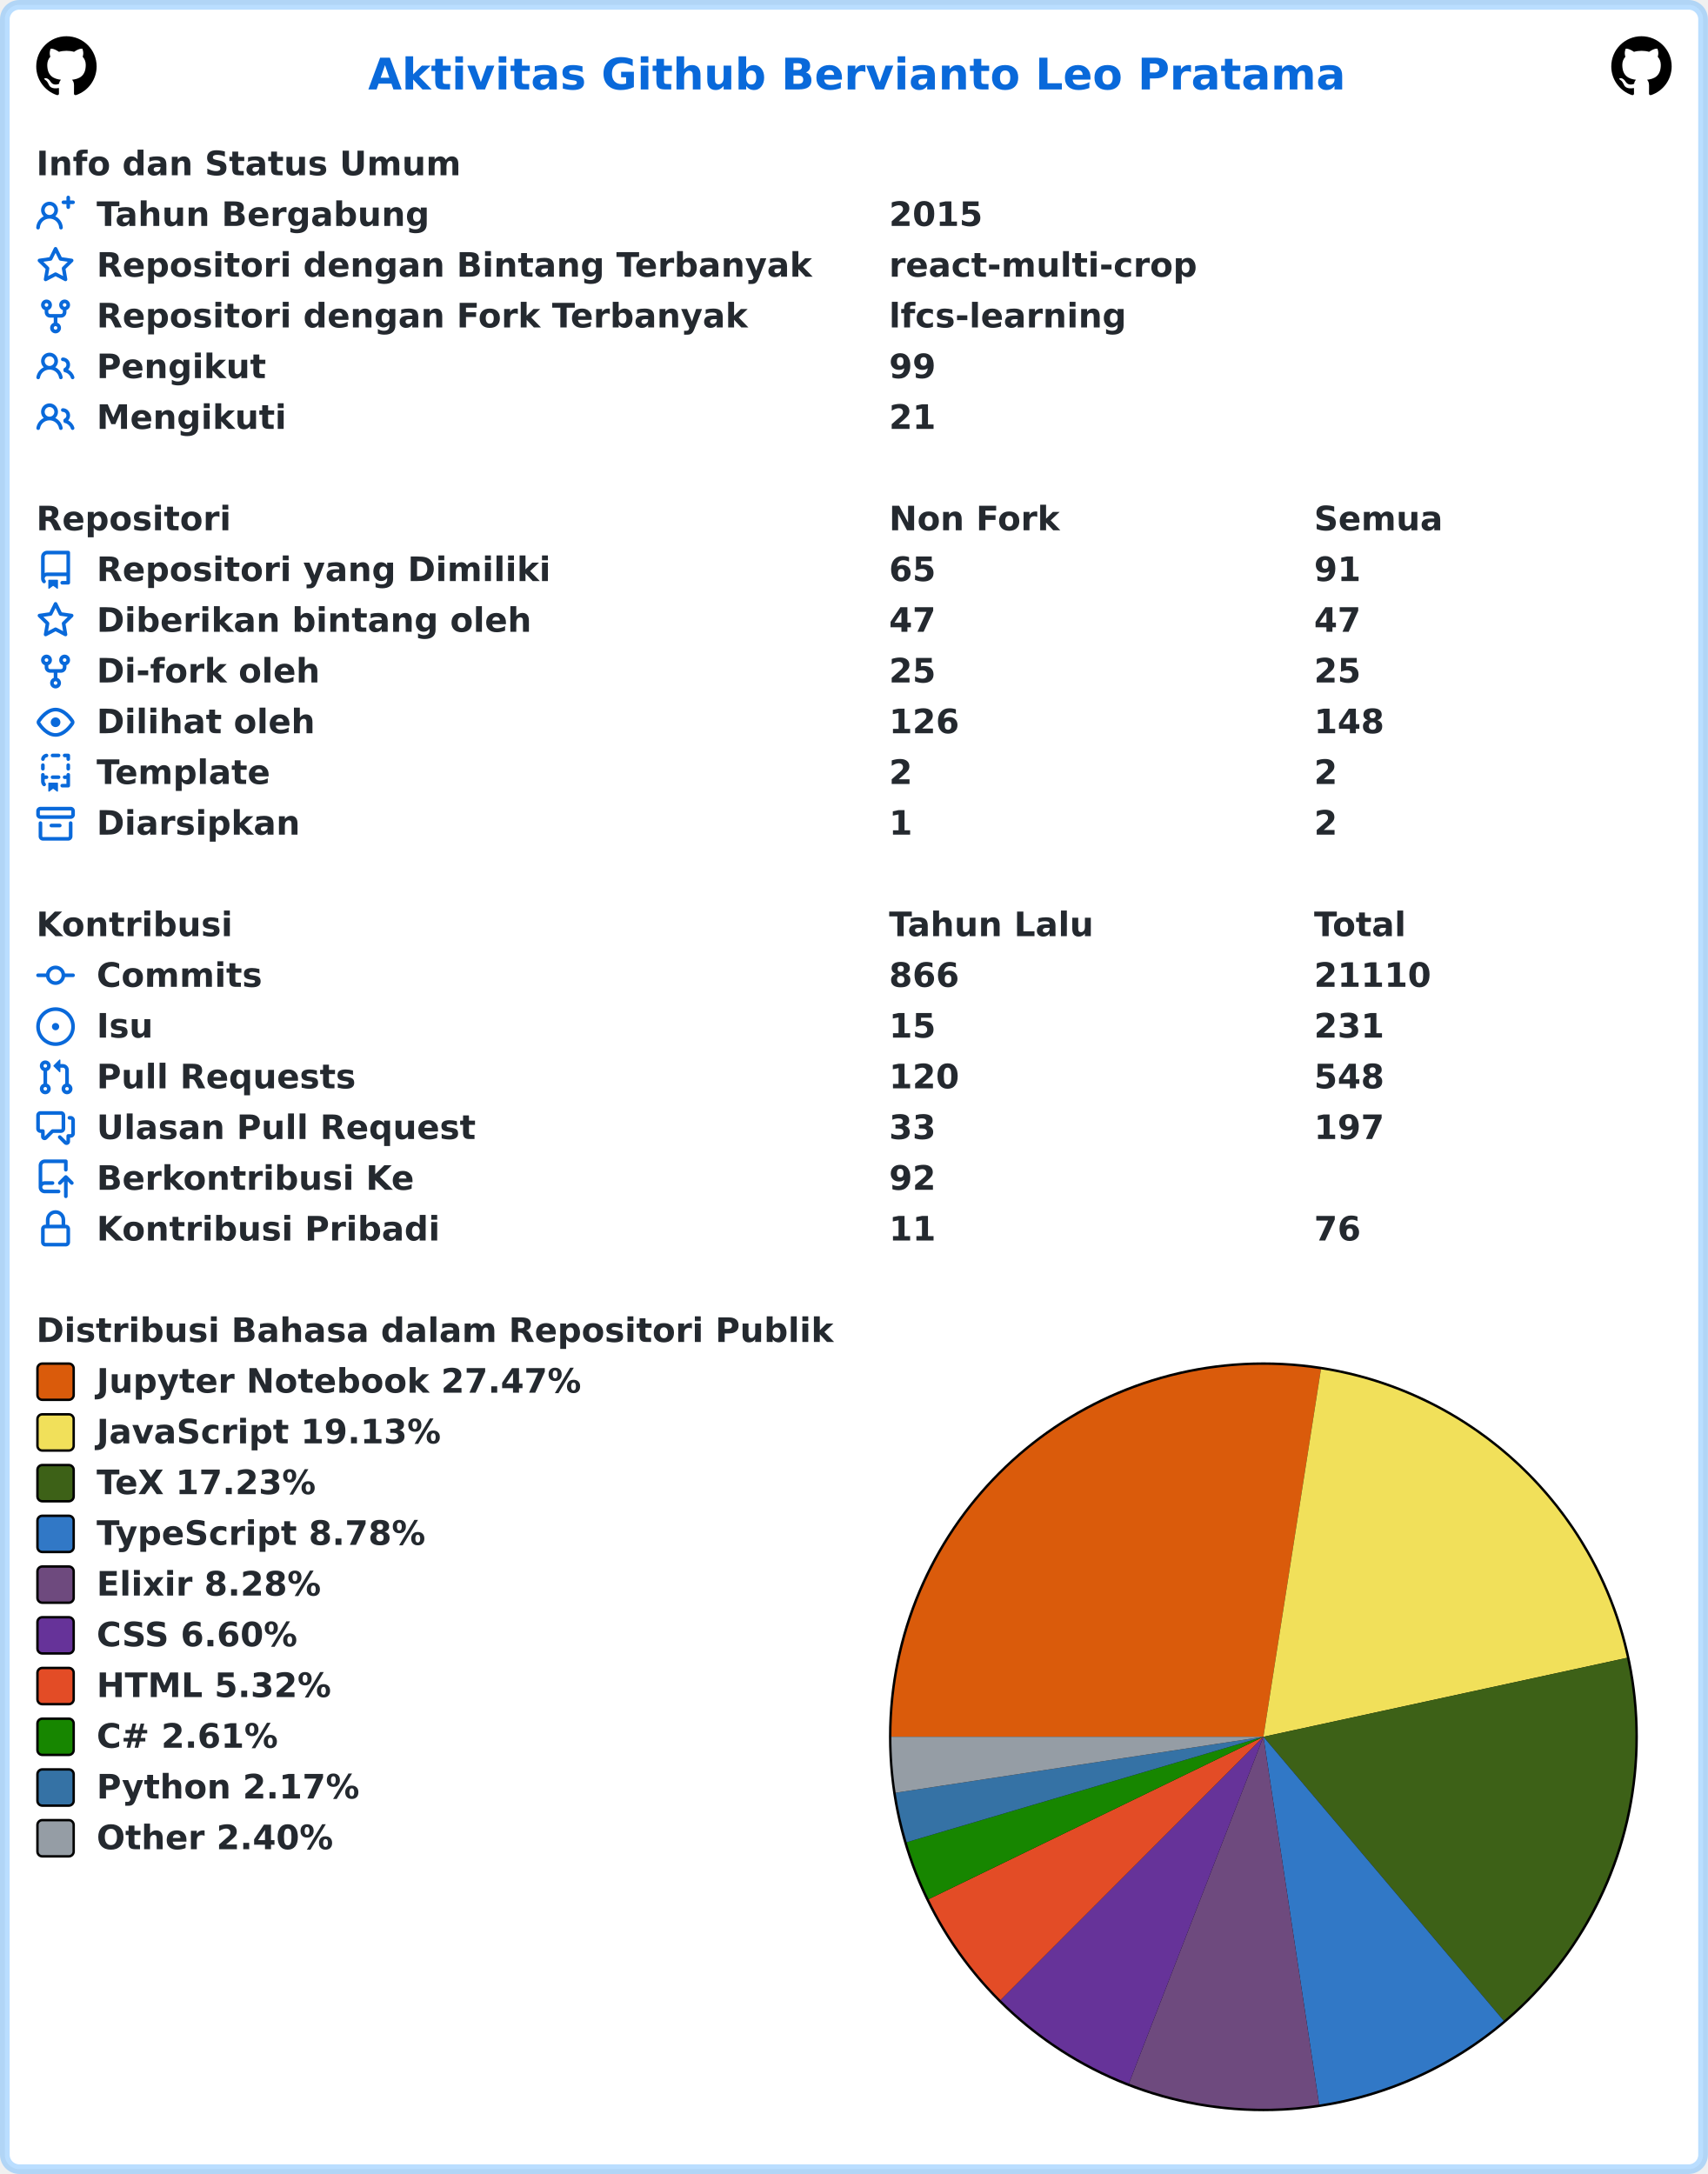
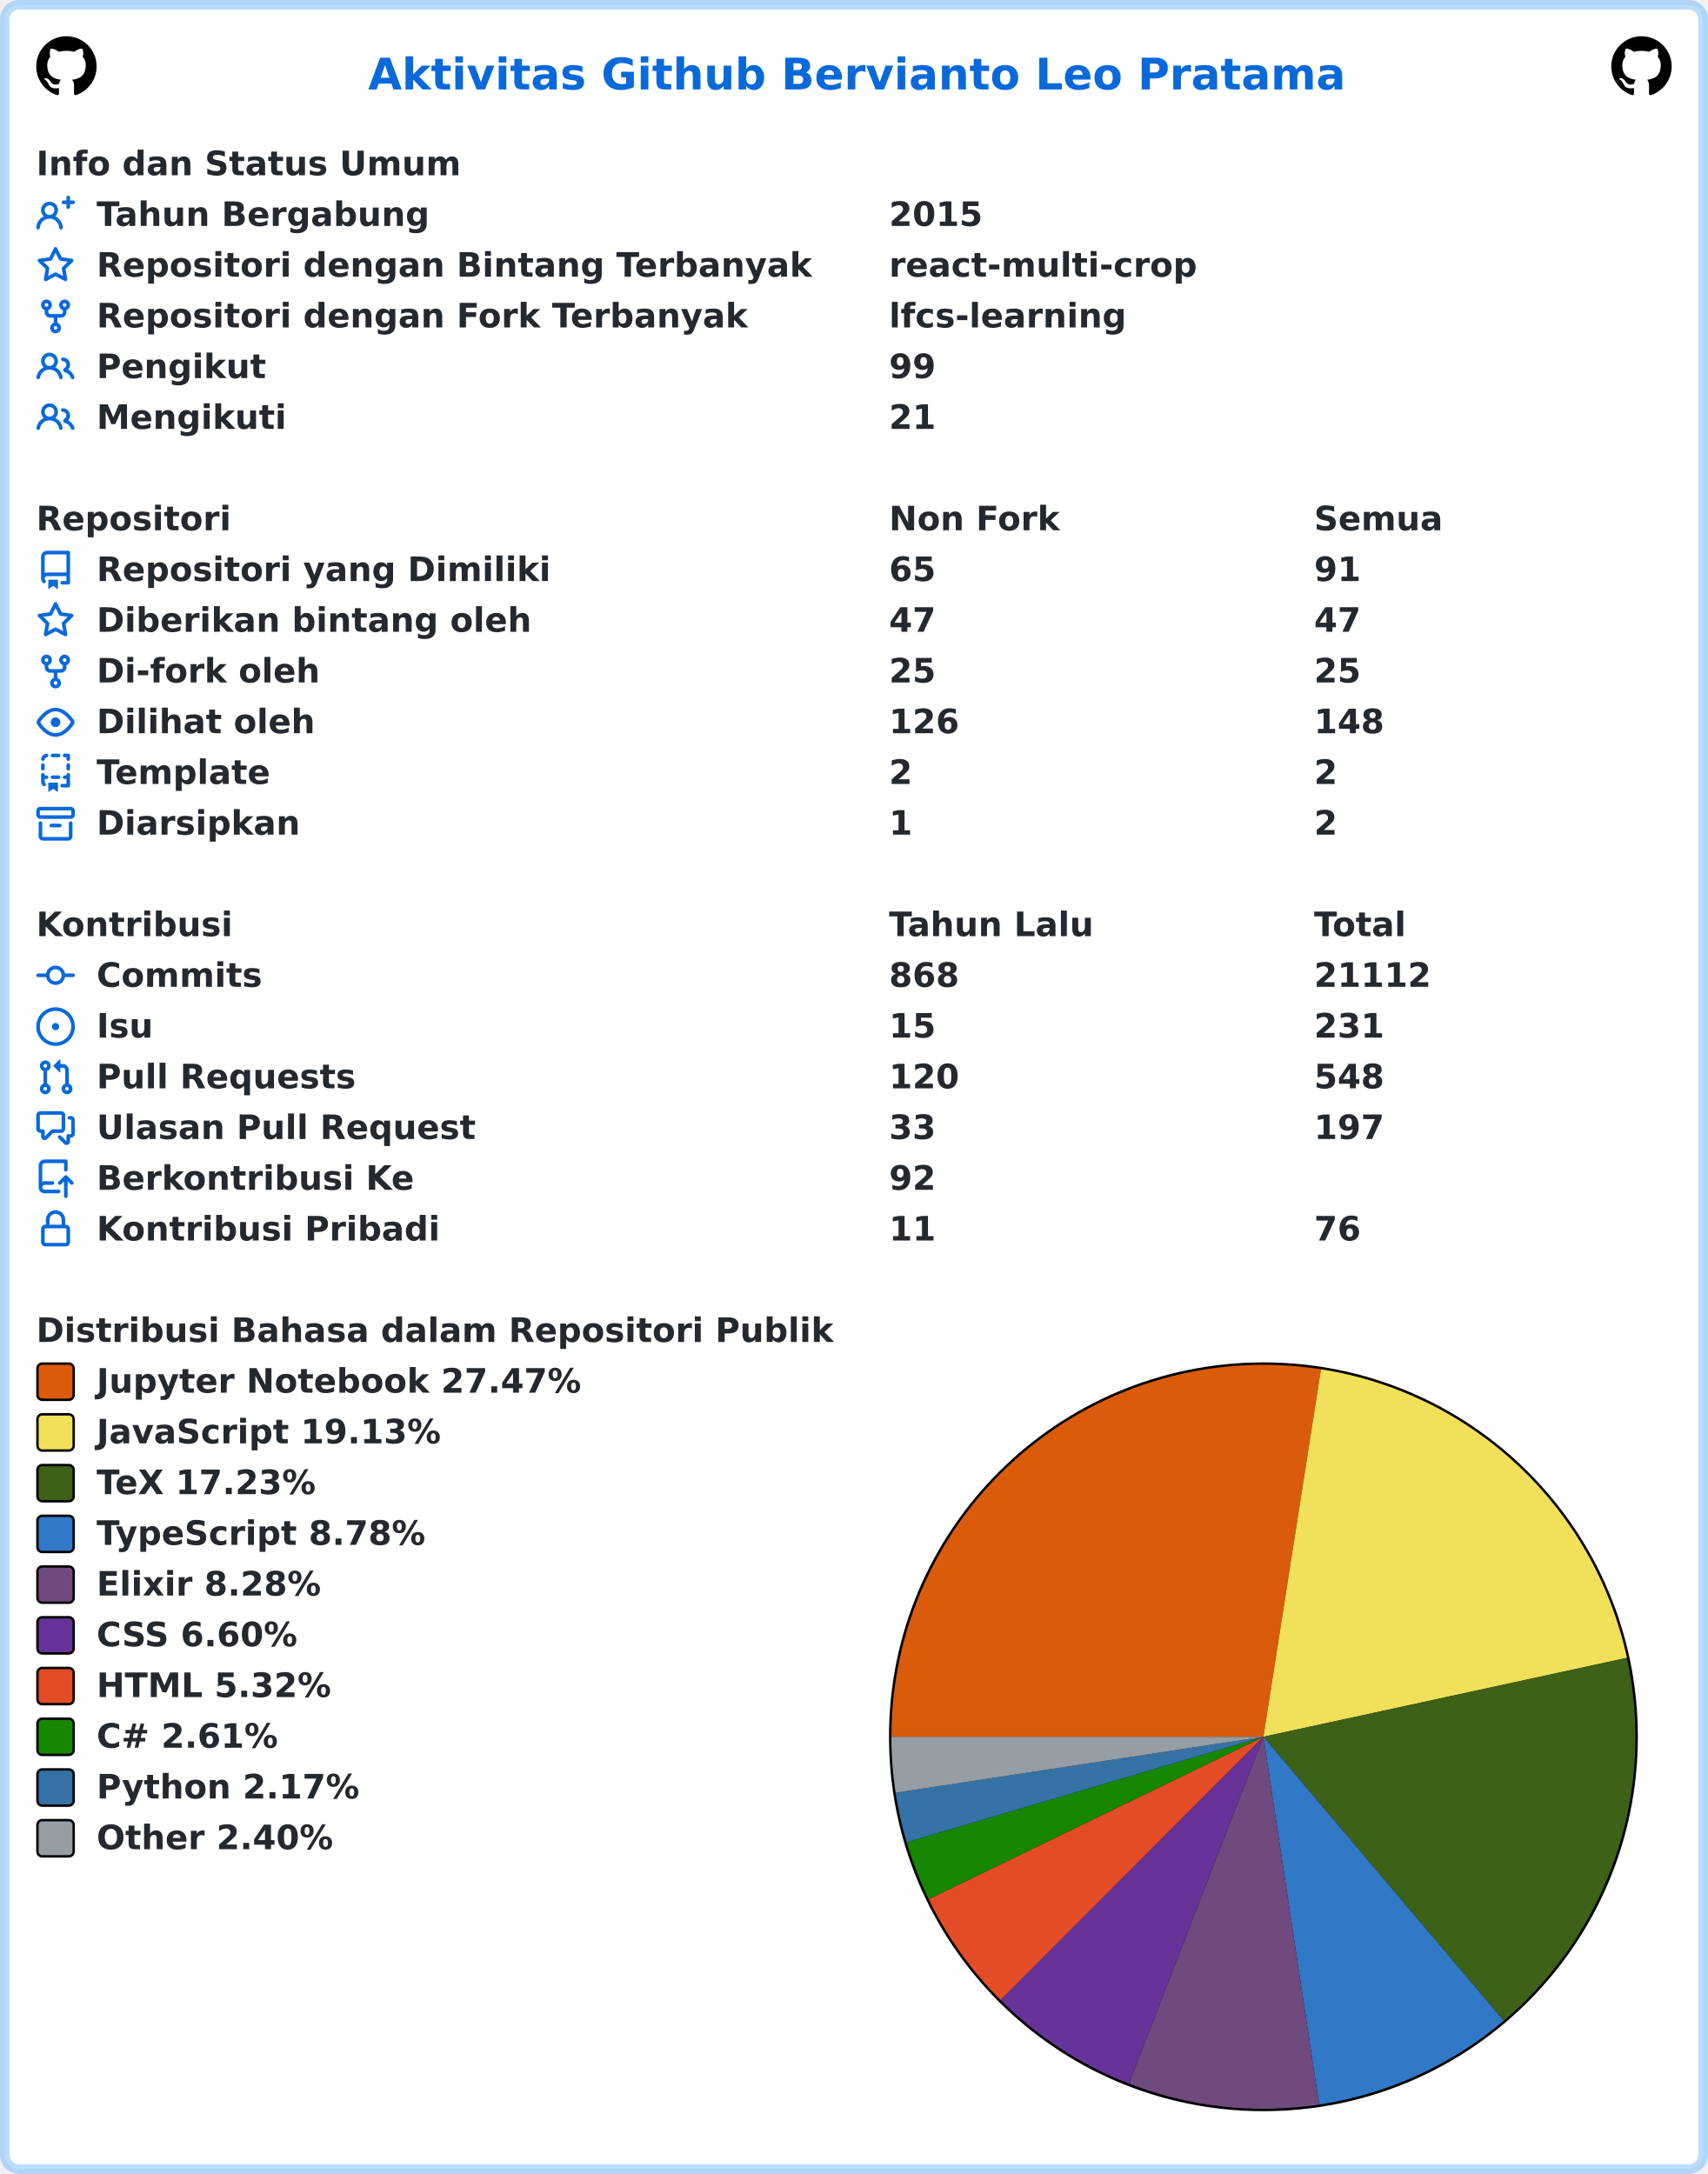
<svg xmlns="http://www.w3.org/2000/svg" width="707" height="900" viewBox="0 0 707 900" lang="id" xml:lang="id">
  <rect x="2" y="2" stroke-width="4" rx="6" width="703" height="896" stroke="rgba(84,174,255,0.4)" fill="#ffffff" />
  <g font-weight="600" font-size="110pt" font-family="Verdana,Geneva,DejaVu Sans,sans-serif" text-rendering="geometricPrecision">
    <text x="1239" y="301" lengthAdjust="spacingAndGlyphs" textLength="3261" transform="scale(0.123)" fill="#0969da">Aktivitas Github Bervianto Leo Pratama</text>
    <svg x="15" y="15" width="25" height="25" viewBox="0 0 16 16">
      <path fill="#000000" fill-rule="evenodd" d="M8 0C3.58 0 0 3.58 0 8c0 3.54 2.29 6.53 5.47 7.59.4.07.55-.17.55-.38 0-.19-.01-.82-.01-1.49-2.01.37-2.53-.49-2.69-.94-.09-.23-.48-.94-.82-1.13-.28-.15-.68-.52-.01-.53.63-.01 1.08.58 1.23.82.72 1.21 1.87.87 2.33.66.07-.52.28-.87.51-1.07-1.78-.2-3.64-.89-3.64-3.95 0-.87.31-1.59.82-2.15-.08-.2-.36-1.02.08-2.12 0 0 .67-.21 2.2.82.64-.18 1.32-.27 2-.27.68 0 1.36.09 2 .27 1.53-1.04 2.2-.82 2.2-.82.44 1.1.16 1.92.08 2.12.51.56.82 1.27.82 2.15 0 3.07-1.87 3.75-3.65 3.95.29.25.54.73.54 1.48 0 1.07-.01 1.93-.01 2.2 0 .21.15.46.55.38A8.013 8.013 0 0016 8c0-4.42-3.58-8-8-8z" />
    </svg>
    <svg x="667" y="15" width="25" height="25" viewBox="0 0 16 16">
      <path fill="#000000" fill-rule="evenodd" d="M8 0C3.58 0 0 3.58 0 8c0 3.54 2.29 6.53 5.47 7.59.4.07.55-.17.55-.38 0-.19-.01-.82-.01-1.49-2.01.37-2.53-.49-2.69-.94-.09-.23-.48-.94-.82-1.13-.28-.15-.68-.52-.01-.53.63-.01 1.08.58 1.23.82.72 1.21 1.87.87 2.33.66.07-.52.28-.87.51-1.07-1.78-.2-3.64-.89-3.64-3.95 0-.87.31-1.59.82-2.15-.08-.2-.36-1.02.08-2.12 0 0 .67-.21 2.2.82.64-.18 1.32-.27 2-.27.68 0 1.36.09 2 .27 1.53-1.04 2.2-.82 2.2-.82.44 1.1.16 1.92.08 2.12.51.56.82 1.27.82 2.15 0 3.07-1.87 3.75-3.65 3.95.29.25.54.73.54 1.48 0 1.07-.01 1.93-.01 2.2 0 .21.15.46.55.38A8.013 8.013 0 0016 8c0-4.42-3.58-8-8-8z" />
    </svg>
    <g transform="translate(0, 60)" fill="#24292f">
      <g transform="translate(15, 0)">
        <g transform="scale(0.095)">
          <text x="0" y="132" textLength="1852" lengthAdjust="spacingAndGlyphs">Info dan Status Umum</text>
        </g>
      </g>
      <g transform="translate(15, 21)">
        <path fill="#0969da" fill-rule="evenodd" d="M13.25 0a.75.75 0 01.75.75V2h1.25a.75.75 0 010 1.5H14v1.25a.75.75 0 01-1.5 0V3.5h-1.25a.75.75 0 010-1.5h1.25V.75a.75.75 0 01.75-.75zM5.5 4a2 2 0 100 4 2 2 0 000-4zm2.4 4.548a3.5 3.5 0 10-4.799 0 5.527 5.527 0 00-3.1 4.66.75.75 0 101.498.085A4.01 4.01 0 015.5 9.5a4.01 4.01 0 014.001 3.793.75.75 0 101.498-.086 5.527 5.527 0 00-3.1-4.659z" />
        <g transform="scale(0.095)">
          <text lengthAdjust="spacingAndGlyphs" textLength="1478" x="263" y="132">Tahun Bergabung</text>
          <text lengthAdjust="spacingAndGlyphs" textLength="420" x="3716" y="132">2015</text>
        </g>
      </g>
      <g transform="translate(15, 42)">
        <path fill="#0969da" fill-rule="evenodd" d="M8 .25a.75.75 0 01.673.418l1.882 3.815 4.21.612a.75.75 0 01.416 1.279l-3.046 2.97.719 4.192a.75.75 0 01-1.088.791L8 12.347l-3.766 1.98a.75.75 0 01-1.088-.79l.72-4.194L.818 6.374a.75.75 0 01.416-1.28l4.21-.611L7.327.668A.75.75 0 018 .25zm0 2.445L6.615 5.5a.75.75 0 01-.564.41l-3.097.45 2.24 2.184a.75.75 0 01.216.664l-.528 3.084 2.769-1.456a.75.75 0 01.698 0l2.77 1.456-.53-3.084a.75.75 0 01.216-.664l2.24-2.183-3.096-.45a.75.75 0 01-.564-.41L8 2.694v.001z" />
        <g transform="scale(0.095)">
          <text lengthAdjust="spacingAndGlyphs" textLength="3126" x="263" y="132">Repositori dengan Bintang Terbanyak</text>
          <text lengthAdjust="spacingAndGlyphs" textLength="1330" x="3716" y="132">react-multi-crop</text>
        </g>
      </g>
      <g transform="translate(15, 63)">
        <path fill="#0969da" fill-rule="evenodd" d="M5 3.25a.75.75 0 11-1.5 0 .75.75 0 011.5 0zm0 2.122a2.25 2.25 0 10-1.5 0v.878A2.25 2.25 0 005.75 8.5h1.5v2.128a2.251 2.251 0 101.5 0V8.5h1.5a2.25 2.25 0 002.25-2.25v-.878a2.25 2.25 0 10-1.5 0v.878a.75.75 0 01-.75.75h-4.5A.75.75 0 015 6.25v-.878zm3.75 7.378a.75.75 0 11-1.5 0 .75.75 0 011.5 0zm3-8.75a.75.75 0 100-1.5.75.75 0 000 1.5z" />
        <g transform="scale(0.095)">
          <text lengthAdjust="spacingAndGlyphs" textLength="2846" x="263" y="132">Repositori dengan Fork Terbanyak</text>
          <text lengthAdjust="spacingAndGlyphs" textLength="1018" x="3716" y="132">lfcs-learning</text>
        </g>
      </g>
      <g transform="translate(15, 84)">
        <path fill="#0969da" fill-rule="evenodd" d="M5.5 3.5a2 2 0 100 4 2 2 0 000-4zM2 5.5a3.5 3.5 0 115.898 2.549 5.507 5.507 0 013.034 4.084.75.75 0 11-1.482.235 4.001 4.001 0 00-7.9 0 .75.75 0 01-1.482-.236A5.507 5.507 0 013.102 8.05 3.49 3.49 0 012 5.5zM11 4a.75.75 0 100 1.5 1.5 1.5 0 01.666 2.844.75.75 0 00-.416.672v.352a.75.75 0 00.574.73c1.2.289 2.162 1.2 2.522 2.372a.75.75 0 101.434-.44 5.01 5.01 0 00-2.56-3.012A3 3 0 0011 4z" />
        <g transform="scale(0.095)">
          <text lengthAdjust="spacingAndGlyphs" textLength="723" x="263" y="132">Pengikut</text>
          <text lengthAdjust="spacingAndGlyphs" textLength="210" x="3716" y="132">99</text>
        </g>
      </g>
      <g transform="translate(15, 105)">
        <path fill="#0969da" fill-rule="evenodd" d="M5.5 3.5a2 2 0 100 4 2 2 0 000-4zM2 5.5a3.5 3.5 0 115.898 2.549 5.507 5.507 0 013.034 4.084.75.75 0 11-1.482.235 4.001 4.001 0 00-7.9 0 .75.75 0 01-1.482-.236A5.507 5.507 0 013.102 8.05 3.49 3.49 0 012 5.5zM11 4a.75.75 0 100 1.5 1.5 1.5 0 01.666 2.844.75.75 0 00-.416.672v.352a.75.75 0 00.574.73c1.2.289 2.162 1.2 2.522 2.372a.75.75 0 101.434-.44 5.01 5.01 0 00-2.56-3.012A3 3 0 0011 4z" />
        <g transform="scale(0.095)">
          <text lengthAdjust="spacingAndGlyphs" textLength="813" x="263" y="132">Mengikuti</text>
          <text lengthAdjust="spacingAndGlyphs" textLength="210" x="3716" y="132">21</text>
        </g>
      </g>
    </g>
    <g transform="translate(0, 207)" fill="#24292f">
      <g transform="translate(15, 0)">
        <g transform="scale(0.095)">
          <text x="0" y="132" textLength="832" lengthAdjust="spacingAndGlyphs">Repositori</text>
          <text x="3716" y="132" textLength="740" lengthAdjust="spacingAndGlyphs">Non Fork</text>
          <text x="5568" y="132" textLength="573" lengthAdjust="spacingAndGlyphs">Semua</text>
        </g>
      </g>
      <g transform="translate(15, 21)">
        <path fill="#0969da" fill-rule="evenodd" d="M2 2.5A2.5 2.5 0 014.5 0h8.75a.75.75 0 01.75.75v12.5a.75.75 0 01-.75.75h-2.5a.75.75 0 110-1.5h1.75v-2h-8a1 1 0 00-.714 1.7.75.75 0 01-1.072 1.05A2.495 2.495 0 012 11.5v-9zm10.5-1V9h-8c-.356 0-.694.074-1 .208V2.5a1 1 0 011-1h8zM5 12.25v3.25a.25.25 0 00.4.2l1.45-1.087a.25.25 0 01.3 0L8.6 15.7a.25.25 0 00.4-.2v-3.25a.25.25 0 00-.25-.25h-3.5a.25.25 0 00-.25.25z" />
        <g transform="scale(0.095)">
          <text lengthAdjust="spacingAndGlyphs" textLength="1962" x="263" y="132">Repositori yang Dimiliki</text>
          <text lengthAdjust="spacingAndGlyphs" textLength="210" x="3716" y="132">65</text>
          <text lengthAdjust="spacingAndGlyphs" textLength="210" x="5568" y="132">91</text>
        </g>
      </g>
      <g transform="translate(15, 42)">
        <path fill="#0969da" fill-rule="evenodd" d="M8 .25a.75.75 0 01.673.418l1.882 3.815 4.21.612a.75.75 0 01.416 1.279l-3.046 2.97.719 4.192a.75.75 0 01-1.088.791L8 12.347l-3.766 1.98a.75.75 0 01-1.088-.79l.72-4.194L.818 6.374a.75.75 0 01.416-1.28l4.21-.611L7.327.668A.75.75 0 018 .25zm0 2.445L6.615 5.5a.75.75 0 01-.564.41l-3.097.45 2.24 2.184a.75.75 0 01.216.664l-.528 3.084 2.769-1.456a.75.75 0 01.698 0l2.77 1.456-.53-3.084a.75.75 0 01.216-.664l2.24-2.183-3.096-.45a.75.75 0 01-.564-.41L8 2.694v.001z" />
        <g transform="scale(0.095)">
          <text lengthAdjust="spacingAndGlyphs" textLength="1887" x="263" y="132">Diberikan bintang oleh</text>
          <text lengthAdjust="spacingAndGlyphs" textLength="210" x="3716" y="132">47</text>
          <text lengthAdjust="spacingAndGlyphs" textLength="210" x="5568" y="132">47</text>
        </g>
      </g>
      <g transform="translate(15, 63)">
        <path fill="#0969da" fill-rule="evenodd" d="M5 3.25a.75.75 0 11-1.5 0 .75.75 0 011.5 0zm0 2.122a2.25 2.25 0 10-1.5 0v.878A2.25 2.25 0 005.75 8.5h1.5v2.128a2.251 2.251 0 101.5 0V8.5h1.5a2.25 2.25 0 002.25-2.25v-.878a2.25 2.25 0 10-1.5 0v.878a.75.75 0 01-.75.75h-4.5A.75.75 0 015 6.25v-.878zm3.75 7.378a.75.75 0 11-1.5 0 .75.75 0 011.5 0zm3-8.75a.75.75 0 100-1.5.75.75 0 000 1.5z" />
        <g transform="scale(0.095)">
          <text lengthAdjust="spacingAndGlyphs" textLength="963" x="263" y="132">Di-fork oleh</text>
          <text lengthAdjust="spacingAndGlyphs" textLength="210" x="3716" y="132">25</text>
          <text lengthAdjust="spacingAndGlyphs" textLength="210" x="5568" y="132">25</text>
        </g>
      </g>
      <g transform="translate(15, 84)">
        <path fill="#0969da" fill-rule="evenodd" d="M1.679 7.932c.412-.621 1.242-1.75 2.366-2.717C5.175 4.242 6.527 3.5 8 3.5c1.473 0 2.824.742 3.955 1.715 1.124.967 1.954 2.096 2.366 2.717a.119.119 0 010 .136c-.412.621-1.242 1.75-2.366 2.717C10.825 11.758 9.473 12.5 8 12.5c-1.473 0-2.824-.742-3.955-1.715C2.92 9.818 2.09 8.69 1.679 8.068a.119.119 0 010-.136zM8 2c-1.981 0-3.67.992-4.933 2.078C1.797 5.169.88 6.423.43 7.1a1.619 1.619 0 000 1.798c.45.678 1.367 1.932 2.637 3.024C4.329 13.008 6.019 14 8 14c1.981 0 3.67-.992 4.933-2.078 1.27-1.091 2.187-2.345 2.637-3.023a1.619 1.619 0 000-1.798c-.45-.678-1.367-1.932-2.637-3.023C11.671 2.992 9.981 2 8 2zm0 8a2 2 0 100-4 2 2 0 000 4z" />
        <g transform="scale(0.095)">
          <text lengthAdjust="spacingAndGlyphs" textLength="944" x="263" y="132">Dilihat oleh</text>
          <text lengthAdjust="spacingAndGlyphs" textLength="315" x="3716" y="132">126</text>
          <text lengthAdjust="spacingAndGlyphs" textLength="315" x="5568" y="132">148</text>
        </g>
      </g>
      <g transform="translate(15, 105)">
        <path fill="#0969da" fill-rule="evenodd" d="M6 .75A.75.75 0 016.75 0h2.5a.75.75 0 010 1.5h-2.5A.75.75 0 016 .75zm5 0a.75.75 0 01.75-.75h1.5a.75.75 0 01.75.75v1.5a.75.75 0 01-1.5 0V1.5h-.75A.75.75 0 0111 .75zM4.992.662a.75.75 0 01-.636.848c-.436.063-.783.41-.846.846a.75.75 0 01-1.485-.212A2.501 2.501 0 014.144.025a.75.75 0 01.848.637zM2.75 4a.75.75 0 01.75.75v1.5a.75.75 0 01-1.5 0v-1.5A.75.75 0 012.75 4zm10.5 0a.75.75 0 01.75.75v1.5a.75.75 0 01-1.5 0v-1.5a.75.75 0 01.75-.75zM2.75 8a.75.75 0 01.75.75v.268A1.72 1.72 0 013.75 9h.5a.75.75 0 010 1.5h-.5a.25.25 0 00-.25.25v.75c0 .28.114.532.3.714a.75.75 0 01-1.05 1.072A2.495 2.495 0 012 11.5V8.75A.75.75 0 012.75 8zm10.5 0a.75.75 0 01.75.75v4.5a.75.75 0 01-.75.75h-2.5a.75.75 0 010-1.5h1.75v-2h-.75a.75.75 0 010-1.5h.75v-.25a.75.75 0 01.75-.75zM6 9.75A.75.75 0 016.75 9h2.5a.75.75 0 010 1.5h-2.5A.75.75 0 016 9.75zm-1 2.5v3.25a.25.25 0 00.4.2l1.45-1.087a.25.25 0 01.3 0L8.6 15.7a.25.25 0 00.4-.2v-3.25a.25.25 0 00-.25-.25h-3.5a.25.25 0 00-.25.25z" />
        <g transform="scale(0.095)">
          <text lengthAdjust="spacingAndGlyphs" textLength="783" x="263" y="132">Template</text>
          <text lengthAdjust="spacingAndGlyphs" textLength="105" x="3716" y="132">2</text>
          <text lengthAdjust="spacingAndGlyphs" textLength="105" x="5568" y="132">2</text>
        </g>
      </g>
      <g transform="translate(15, 126)">
        <path fill="#0969da" fill-rule="evenodd" d="M1.75 2.5a.25.25 0 00-.25.25v1.5c0 .138.112.25.25.25h12.5a.25.25 0 00.25-.25v-1.5a.25.25 0 00-.25-.25H1.75zM0 2.75C0 1.784.784 1 1.75 1h12.5c.966 0 1.75.784 1.75 1.75v1.5A1.75 1.75 0 0114.25 6H1.75A1.75 1.75 0 010 4.25v-1.5zM1.75 7a.75.75 0 01.75.75v5.5c0 .138.112.25.25.25h10.5a.25.25 0 00.25-.25v-5.5a.75.75 0 111.5 0v5.5A1.75 1.75 0 0113.25 15H2.75A1.75 1.75 0 011 13.25v-5.5A.75.75 0 011.75 7zm4.5 1a.75.75 0 000 1.5h3.5a.75.75 0 100-1.5h-3.5z" />
        <g transform="scale(0.095)">
          <text lengthAdjust="spacingAndGlyphs" textLength="880" x="263" y="132">Diarsipkan</text>
          <text lengthAdjust="spacingAndGlyphs" textLength="105" x="3716" y="132">1</text>
          <text lengthAdjust="spacingAndGlyphs" textLength="105" x="5568" y="132">2</text>
        </g>
      </g>
    </g>
    <g transform="translate(0, 375)" fill="#24292f">
      <g transform="translate(15, 0)">
        <g transform="scale(0.095)">
          <text x="0" y="132" textLength="834" lengthAdjust="spacingAndGlyphs">Kontribusi</text>
          <text x="3716" y="132" textLength="914" lengthAdjust="spacingAndGlyphs">Tahun Lalu</text>
          <text x="5568" y="132" textLength="414" lengthAdjust="spacingAndGlyphs">Total</text>
        </g>
      </g>
      <g transform="translate(15, 21)">
        <path fill="#0969da" fill-rule="evenodd" d="M10.5 7.75a2.5 2.5 0 11-5 0 2.5 2.5 0 015 0zm1.43.75a4.002 4.002 0 01-7.86 0H.75a.75.75 0 110-1.5h3.32a4.001 4.001 0 017.86 0h3.32a.75.75 0 110 1.5h-3.32z" />
        <g transform="scale(0.095)">
          <text lengthAdjust="spacingAndGlyphs" textLength="734" x="263" y="132">Commits</text>
-           <text lengthAdjust="spacingAndGlyphs" textLength="315" x="3716" y="132">866</text>
-           <text lengthAdjust="spacingAndGlyphs" textLength="525" x="5568" y="132">21110</text>
+           <text lengthAdjust="spacingAndGlyphs" textLength="315" x="3716" y="132">868</text>
+           <text lengthAdjust="spacingAndGlyphs" textLength="525" x="5568" y="132">21112</text>
        </g>
      </g>
      <g transform="translate(15, 42)">
        <path fill="#0969da" d="M8 9.5a1.5 1.5 0 100-3 1.5 1.5 0 000 3z" />
        <path fill="#0969da" fill-rule="evenodd" d="M8 0a8 8 0 100 16A8 8 0 008 0zM1.5 8a6.5 6.5 0 1113 0 6.5 6.5 0 01-13 0z" />
        <g transform="scale(0.095)">
          <text lengthAdjust="spacingAndGlyphs" textLength="238" x="263" y="132">Isu</text>
          <text lengthAdjust="spacingAndGlyphs" textLength="210" x="3716" y="132">15</text>
          <text lengthAdjust="spacingAndGlyphs" textLength="315" x="5568" y="132">231</text>
        </g>
      </g>
      <g transform="translate(15, 63)">
        <path fill="#0969da" fill-rule="evenodd" d="M7.177 3.073L9.573.677A.25.25 0 0110 .854v4.792a.25.25 0 01-.427.177L7.177 3.427a.25.25 0 010-.354zM3.75 2.5a.75.75 0 100 1.5.75.75 0 000-1.5zm-2.25.75a2.25 2.25 0 113 2.122v5.256a2.251 2.251 0 11-1.5 0V5.372A2.25 2.25 0 011.5 3.25zM11 2.5h-1V4h1a1 1 0 011 1v5.628a2.251 2.251 0 101.5 0V5A2.5 2.5 0 0011 2.5zm1 10.25a.75.75 0 111.5 0 .75.75 0 01-1.5 0zM3.75 12a.75.75 0 100 1.5.75.75 0 000-1.5z" />
        <g transform="scale(0.095)">
          <text lengthAdjust="spacingAndGlyphs" textLength="1113" x="263" y="132">Pull Requests</text>
          <text lengthAdjust="spacingAndGlyphs" textLength="315" x="3716" y="132">120</text>
          <text lengthAdjust="spacingAndGlyphs" textLength="315" x="5568" y="132">548</text>
        </g>
      </g>
      <g transform="translate(15, 84)">
        <path fill="#0969da" fill-rule="evenodd" d="M1.5 2.75a.25.25 0 01.25-.25h8.5a.25.25 0 01.25.25v5.5a.25.25 0 01-.25.25h-3.5a.75.75 0 00-.53.22L3.5 11.44V9.25a.75.75 0 00-.75-.75h-1a.25.25 0 01-.25-.25v-5.5zM1.75 1A1.75 1.75 0 000 2.75v5.5C0 9.216.784 10 1.75 10H2v1.543a1.457 1.457 0 002.487 1.03L7.061 10h3.189A1.75 1.75 0 0012 8.25v-5.5A1.75 1.75 0 0010.25 1h-8.5zM14.5 4.75a.25.25 0 00-.25-.25h-.5a.75.75 0 110-1.5h.5c.966 0 1.75.784 1.75 1.75v5.5A1.75 1.75 0 0114.25 12H14v1.543a1.457 1.457 0 01-2.487 1.03L9.22 12.28a.75.75 0 111.06-1.06l2.22 2.22v-2.19a.75.75 0 01.75-.75h1a.25.25 0 00.25-.25v-5.5z" />
        <g transform="scale(0.095)">
          <text lengthAdjust="spacingAndGlyphs" textLength="1640" x="263" y="132">Ulasan Pull Request</text>
          <text lengthAdjust="spacingAndGlyphs" textLength="210" x="3716" y="132">33</text>
          <text lengthAdjust="spacingAndGlyphs" textLength="315" x="5568" y="132">197</text>
        </g>
      </g>
      <g transform="translate(15, 105)">
        <path fill="#0969da" fill-rule="evenodd" d="M1 2.5A2.5 2.5 0 013.5 0h8.75a.75.75 0 01.75.75v3.5a.75.75 0 01-1.5 0V1.5h-8a1 1 0 00-1 1v6.708A2.492 2.492 0 013.5 9h3.25a.75.75 0 010 1.5H3.5a1 1 0 100 2h5.75a.75.75 0 010 1.5H3.5A2.5 2.5 0 011 11.5v-9zm13.23 7.79a.75.75 0 001.06-1.06l-2.505-2.505a.75.75 0 00-1.06 0L9.22 9.229a.75.75 0 001.06 1.061l1.225-1.224v6.184a.75.75 0 001.5 0V9.066l1.224 1.224z" />
        <g transform="scale(0.095)">
          <text lengthAdjust="spacingAndGlyphs" textLength="1366" x="263" y="132">Berkontribusi Ke</text>
          <text lengthAdjust="spacingAndGlyphs" textLength="210" x="3716" y="132">92</text>
        </g>
      </g>
      <g transform="translate(15, 126)">
        <path fill="#0969da" fill-rule="evenodd" d="M4 4v2h-.25A1.75 1.75 0 002 7.75v5.5c0 .966.784 1.75 1.75 1.75h8.5A1.75 1.75 0 0014 13.25v-5.5A1.75 1.75 0 0012.25 6H12V4a4 4 0 10-8 0zm6.5 2V4a2.5 2.5 0 00-5 0v2h5zM12 7.5h.25a.25.25 0 01.25.25v5.5a.25.25 0 01-.25.25h-8.5a.25.25 0 01-.25-.25v-5.5a.25.25 0 01.25-.25H12z" />
        <g transform="scale(0.095)">
          <text lengthAdjust="spacingAndGlyphs" textLength="1456" x="263" y="132">Kontribusi Pribadi</text>
          <text lengthAdjust="spacingAndGlyphs" textLength="210" x="3716" y="132">11</text>
          <text lengthAdjust="spacingAndGlyphs" textLength="210" x="5568" y="132">76</text>
        </g>
      </g>
    </g>
    <g transform="translate(0, 543)" fill="#24292f">
      <g transform="translate(15, 0)">
        <g transform="scale(0.095)">
          <text x="0" y="132" textLength="3438" lengthAdjust="spacingAndGlyphs">Distribusi Bahasa dalam Repositori Publik</text>
        </g>
      </g>
      <g transform="translate(368, 21)">
        <circle cx="155" cy="155" r="155" fill="#000000" />
      </g>
      <g transform="translate(369, 22)">
        <path fill-rule="evenodd" fill="#DA5B0B" d="M 0.0,154 A 154 154 0 0 1 177.814 1.852 L 154,154 Z" />
        <path fill-rule="evenodd" fill="#f1e05a" d="M 177.814,1.852 A 154 154 0 0 1 304.492 121.319 L 154,154 Z" />
        <path fill-rule="evenodd" fill="#3D6117" d="M 304.492,121.319 A 154 154 0 0 1 253.481 271.556 L 154,154 Z" />
        <path fill-rule="evenodd" fill="#3178c6" d="M 253.481,271.556 A 154 154 0 0 1 177.074 306.262 L 154,154 Z" />
        <path fill-rule="evenodd" fill="#6e4a7e" d="M 177.074,306.262 A 154 154 0 0 1 98.299 297.574 L 154,154 Z" />
        <path fill-rule="evenodd" fill="#663399" d="M 98.299,297.574 A 154 154 0 0 1 45.184 262.973 L 154,154 Z" />
        <path fill-rule="evenodd" fill="#e34c26" d="M 45.184,262.973 A 154 154 0 0 1 15.443 221.216 L 154,154 Z" />
        <path fill-rule="evenodd" fill="#178600" d="M 15.443,221.216 A 154 154 0 0 1 6.317 197.656 L 154,154 Z" />
        <path fill-rule="evenodd" fill="#3572A5" d="M 6.317,197.656 A 154 154 0 0 1 1.752 177.165 L 154,154 Z" />
        <path fill-rule="evenodd" fill="#959da5" d="M 1.752,177.165 A 154 154 0 0 1 0.0 154 L 154,154 Z" />
      </g>
      <g transform="translate(15, 21)">
        <rect x="0.5" y="0.5" rx="2" width="15" height="15" fill="#DA5B0B" stroke-width="1" stroke="#000000" />
        <text transform="scale(0.095)" x="263" y="132" textLength="2126" lengthAdjust="spacingAndGlyphs">Jupyter Notebook 27.47%</text>
      </g>
      <g transform="translate(15, 42)">
        <rect x="0.5" y="0.5" rx="2" width="15" height="15" fill="#f1e05a" stroke-width="1" stroke="#000000" />
        <text transform="scale(0.095)" x="263" y="132" textLength="1516" lengthAdjust="spacingAndGlyphs">JavaScript 19.13%</text>
      </g>
      <g transform="translate(15, 63)">
        <rect x="0.5" y="0.5" rx="2" width="15" height="15" fill="#3D6117" stroke-width="1" stroke="#000000" />
        <text transform="scale(0.095)" x="263" y="132" textLength="999" lengthAdjust="spacingAndGlyphs">TeX 17.23%</text>
      </g>
      <g transform="translate(15, 84)">
        <rect x="0.5" y="0.5" rx="2" width="15" height="15" fill="#3178c6" stroke-width="1" stroke="#000000" />
        <text transform="scale(0.095)" x="263" y="132" textLength="1462" lengthAdjust="spacingAndGlyphs">TypeScript 8.78%</text>
      </g>
      <g transform="translate(15, 105)">
        <rect x="0.5" y="0.5" rx="2" width="15" height="15" fill="#6e4a7e" stroke-width="1" stroke="#000000" />
        <text transform="scale(0.095)" x="263" y="132" textLength="987" lengthAdjust="spacingAndGlyphs">Elixir 8.28%</text>
      </g>
      <g transform="translate(15, 126)">
        <rect x="0.5" y="0.5" rx="2" width="15" height="15" fill="#663399" stroke-width="1" stroke="#000000" />
        <text transform="scale(0.095)" x="263" y="132" textLength="903" lengthAdjust="spacingAndGlyphs">CSS 6.60%</text>
      </g>
      <g transform="translate(15, 147)">
        <rect x="0.5" y="0.5" rx="2" width="15" height="15" fill="#e34c26" stroke-width="1" stroke="#000000" />
        <text transform="scale(0.095)" x="263" y="132" textLength="1036" lengthAdjust="spacingAndGlyphs">HTML 5.32%</text>
      </g>
      <g transform="translate(15, 168)">
        <rect x="0.5" y="0.5" rx="2" width="15" height="15" fill="#178600" stroke-width="1" stroke="#000000" />
        <text transform="scale(0.095)" x="263" y="132" textLength="831" lengthAdjust="spacingAndGlyphs">C# 2.61%</text>
      </g>
      <g transform="translate(15, 189)">
        <rect x="0.5" y="0.5" rx="2" width="15" height="15" fill="#3572A5" stroke-width="1" stroke="#000000" />
        <text transform="scale(0.095)" x="263" y="132" textLength="1149" lengthAdjust="spacingAndGlyphs">Python 2.17%</text>
      </g>
      <g transform="translate(15, 210)">
        <rect x="0.5" y="0.5" rx="2" width="15" height="15" fill="#959da5" stroke-width="1" stroke="#000000" />
        <text transform="scale(0.095)" x="263" y="132" textLength="1047" lengthAdjust="spacingAndGlyphs">Other 2.40%</text>
      </g>
    </g>
  </g>
</svg>
